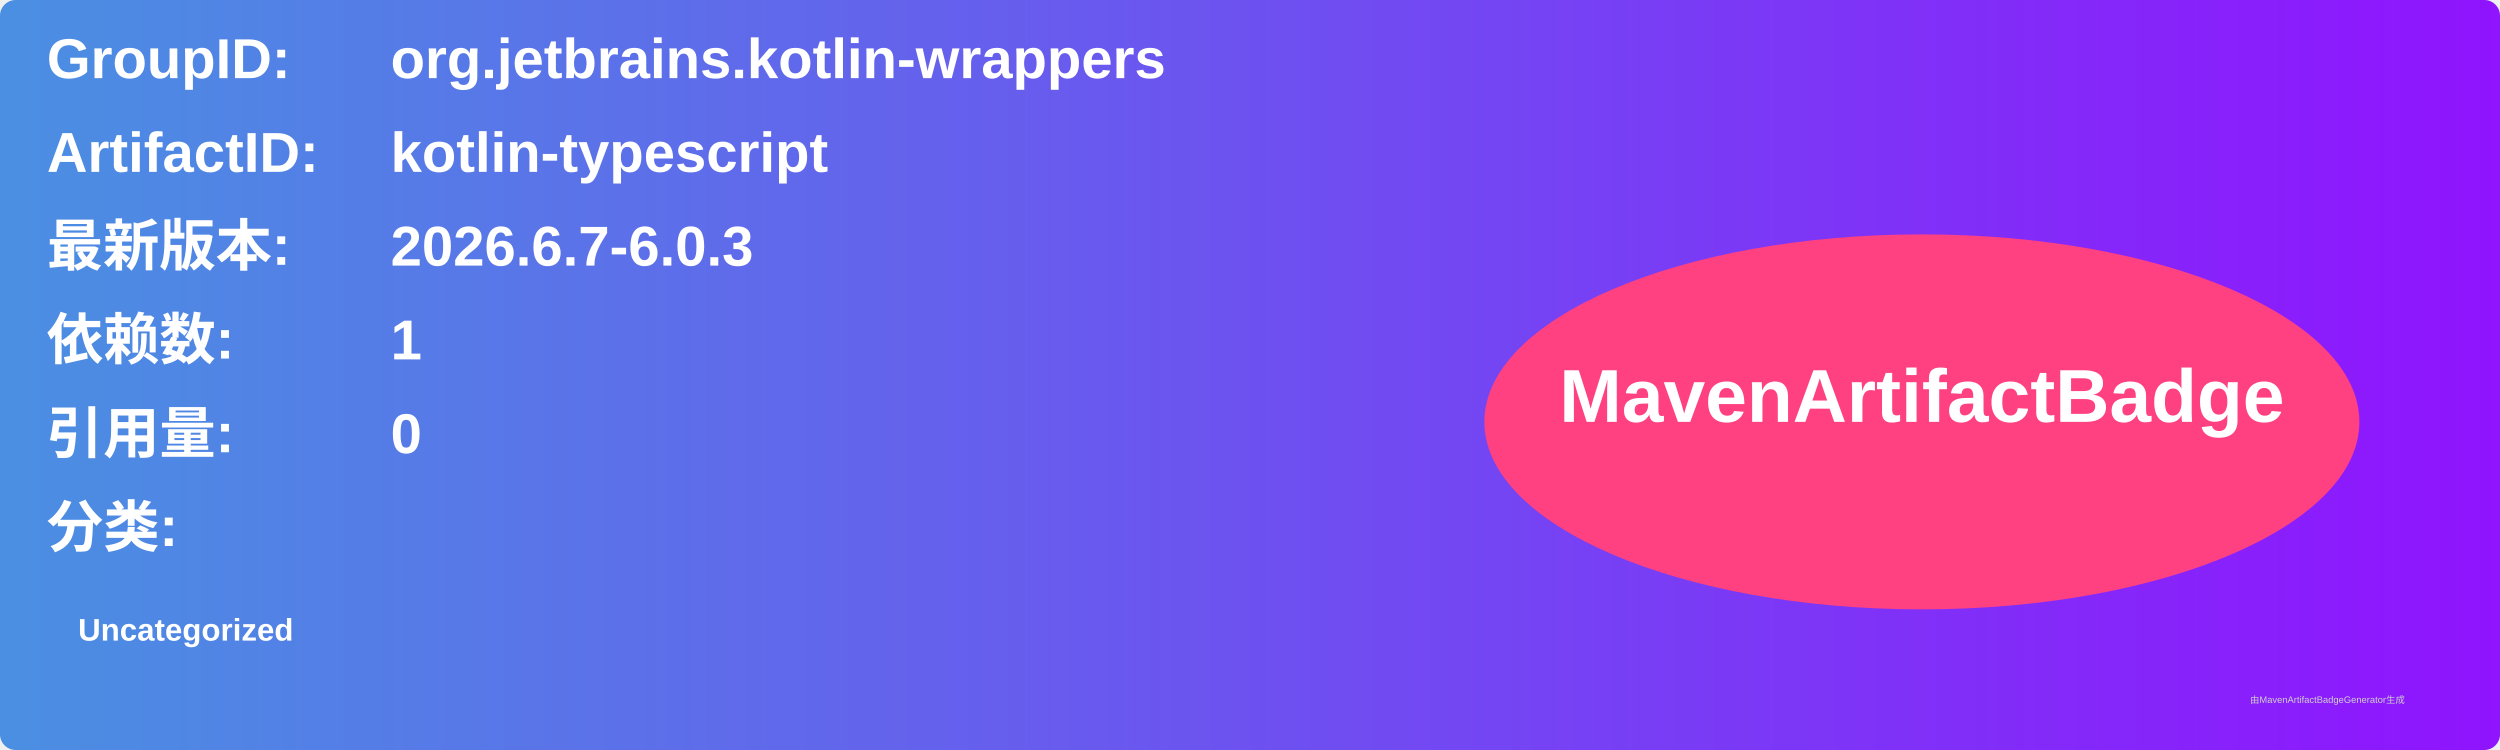
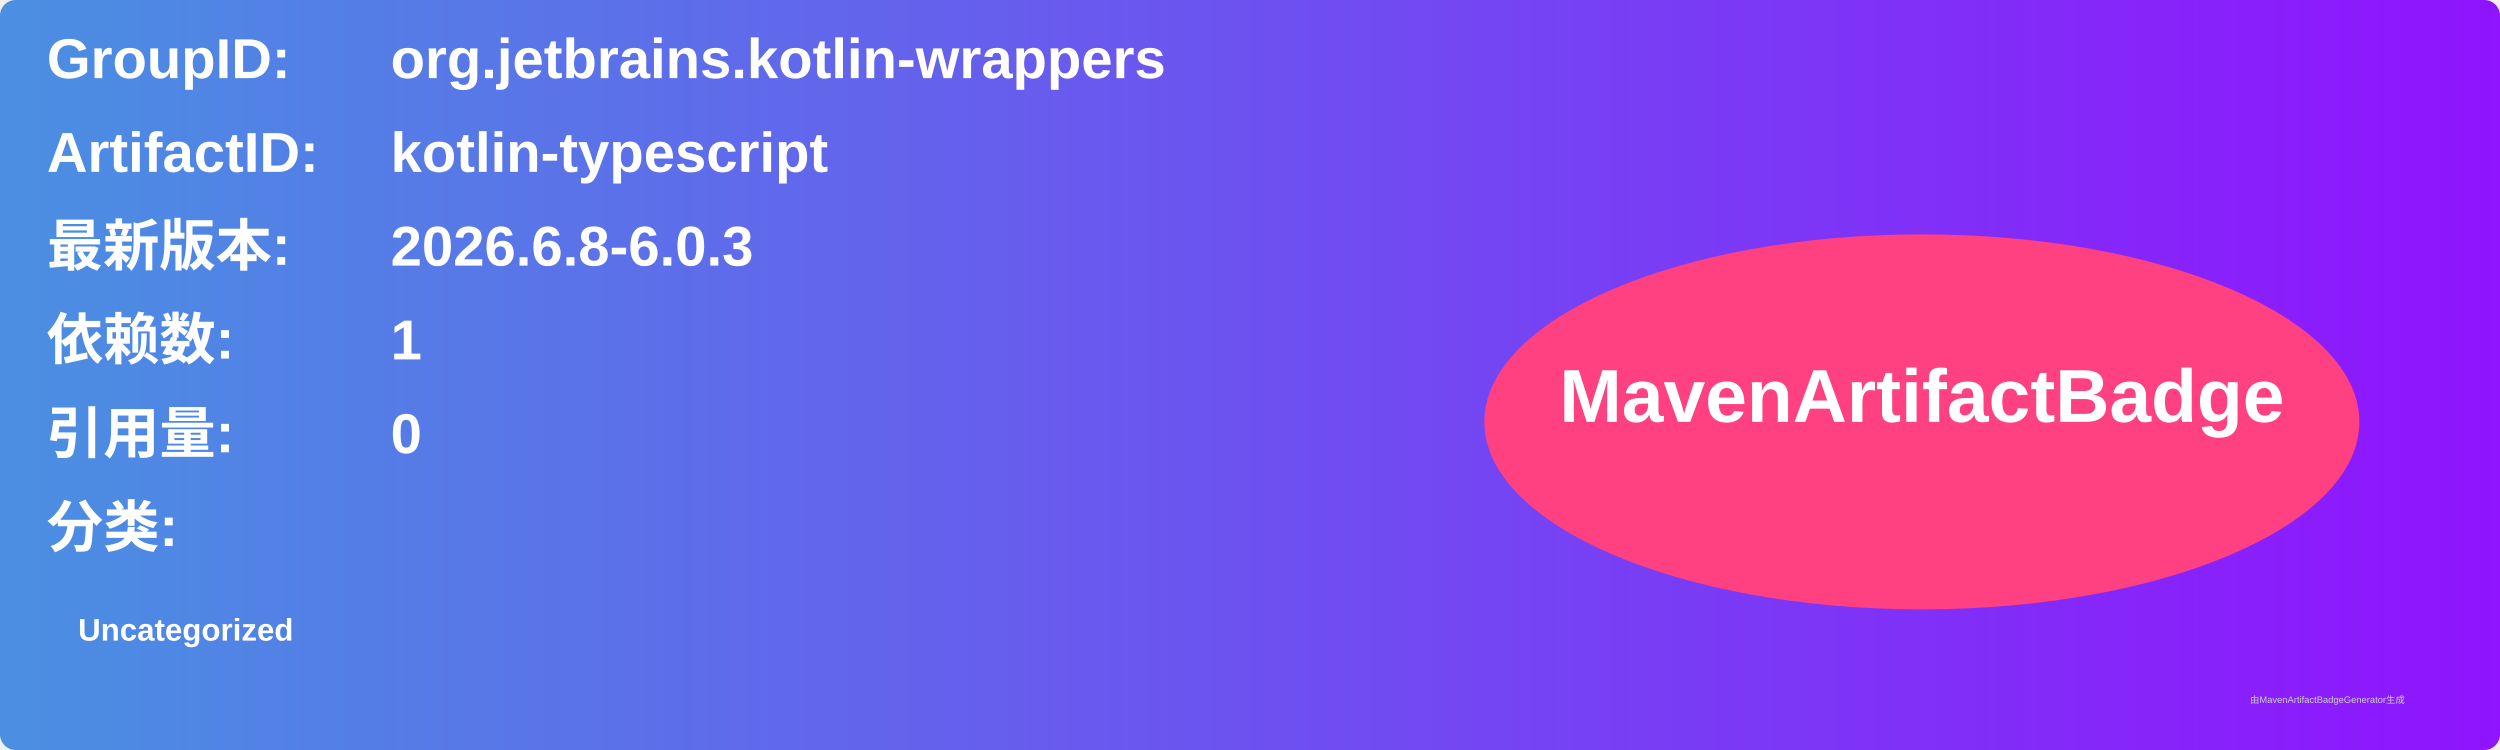
<svg xmlns="http://www.w3.org/2000/svg" width="800" height="240" viewBox="0 0 800 240">
  <linearGradient id="grad" x1="0%" y1="0%" x2="100%" y2="0%">
    <stop offset="0%" stop-color="#4a90e2" />
    <stop offset="100%" stop-color="#9013fe" />
  </linearGradient>
  <rect width="100%" height="100%" rx="5" ry="5" fill="url(#grad)" />
  <g transform="translate(15, 15)">
    <text x="0" y="10" font-family="Arial" font-size="18" fill="white" font-weight="bold" width="260">GroupID:</text>
    <text x="110" y="10" font-family="Arial" font-size="18" fill="white" font-weight="bold" width="460">org.jetbrains.kotlin-wrappers</text>
    <text x="0" y="40" font-family="Arial" font-size="18" fill="white" font-weight="bold" width="260">ArtifactID:</text>
    <text x="110" y="40" font-family="Arial" font-size="18" fill="white" font-weight="bold" width="460">kotlin-typescript</text>
    <text x="0" y="70" font-family="Arial" font-size="18" fill="white" font-weight="bold">最新版本:</text>
    <text x="110" y="70" font-family="Arial" font-size="18" fill="white" font-weight="bold">
-       <tspan font-weight="bold">2026.6.7-6.0.3</tspan>
+       <tspan font-weight="bold">2026.6.8-6.0.3</tspan>
    </text>
    <text x="0" y="100" font-family="Arial" font-size="18" fill="white" font-weight="bold">依赖数: </text>
    <text x="110" y="100" font-family="Arial" font-size="18" fill="white">
      <tspan font-weight="bold">1</tspan>
    </text>
    <text x="0" y="130" font-family="Arial" font-size="18" fill="white" font-weight="bold">引用量: </text>
    <text x="110" y="130" font-family="Arial" font-size="18" fill="white">
      <tspan font-weight="bold">0</tspan>
    </text>
    <text x="0" y="160" font-family="Arial" font-size="18" fill="white" font-weight="bold">分类:</text>
    <text x="10" y="190" font-family="Arial" font-size="10" fill="white">
      <tspan font-weight="bold">Uncategorized</tspan>
    </text>
    <ellipse cx="600" cy="120" rx="140" ry="60" fill="#ff4081" />
    <text x="600" y="120" text-anchor="middle" font-family="Arial" font-size="24" fill="white" font-weight="bold">MavenArtifactBadge</text>
  </g>
  <text x="720" y="225" font-family="Arial" font-size="3" fill="#d0d0d0">由MavenArtifactBadgeGenerator生成</text>
</svg>
